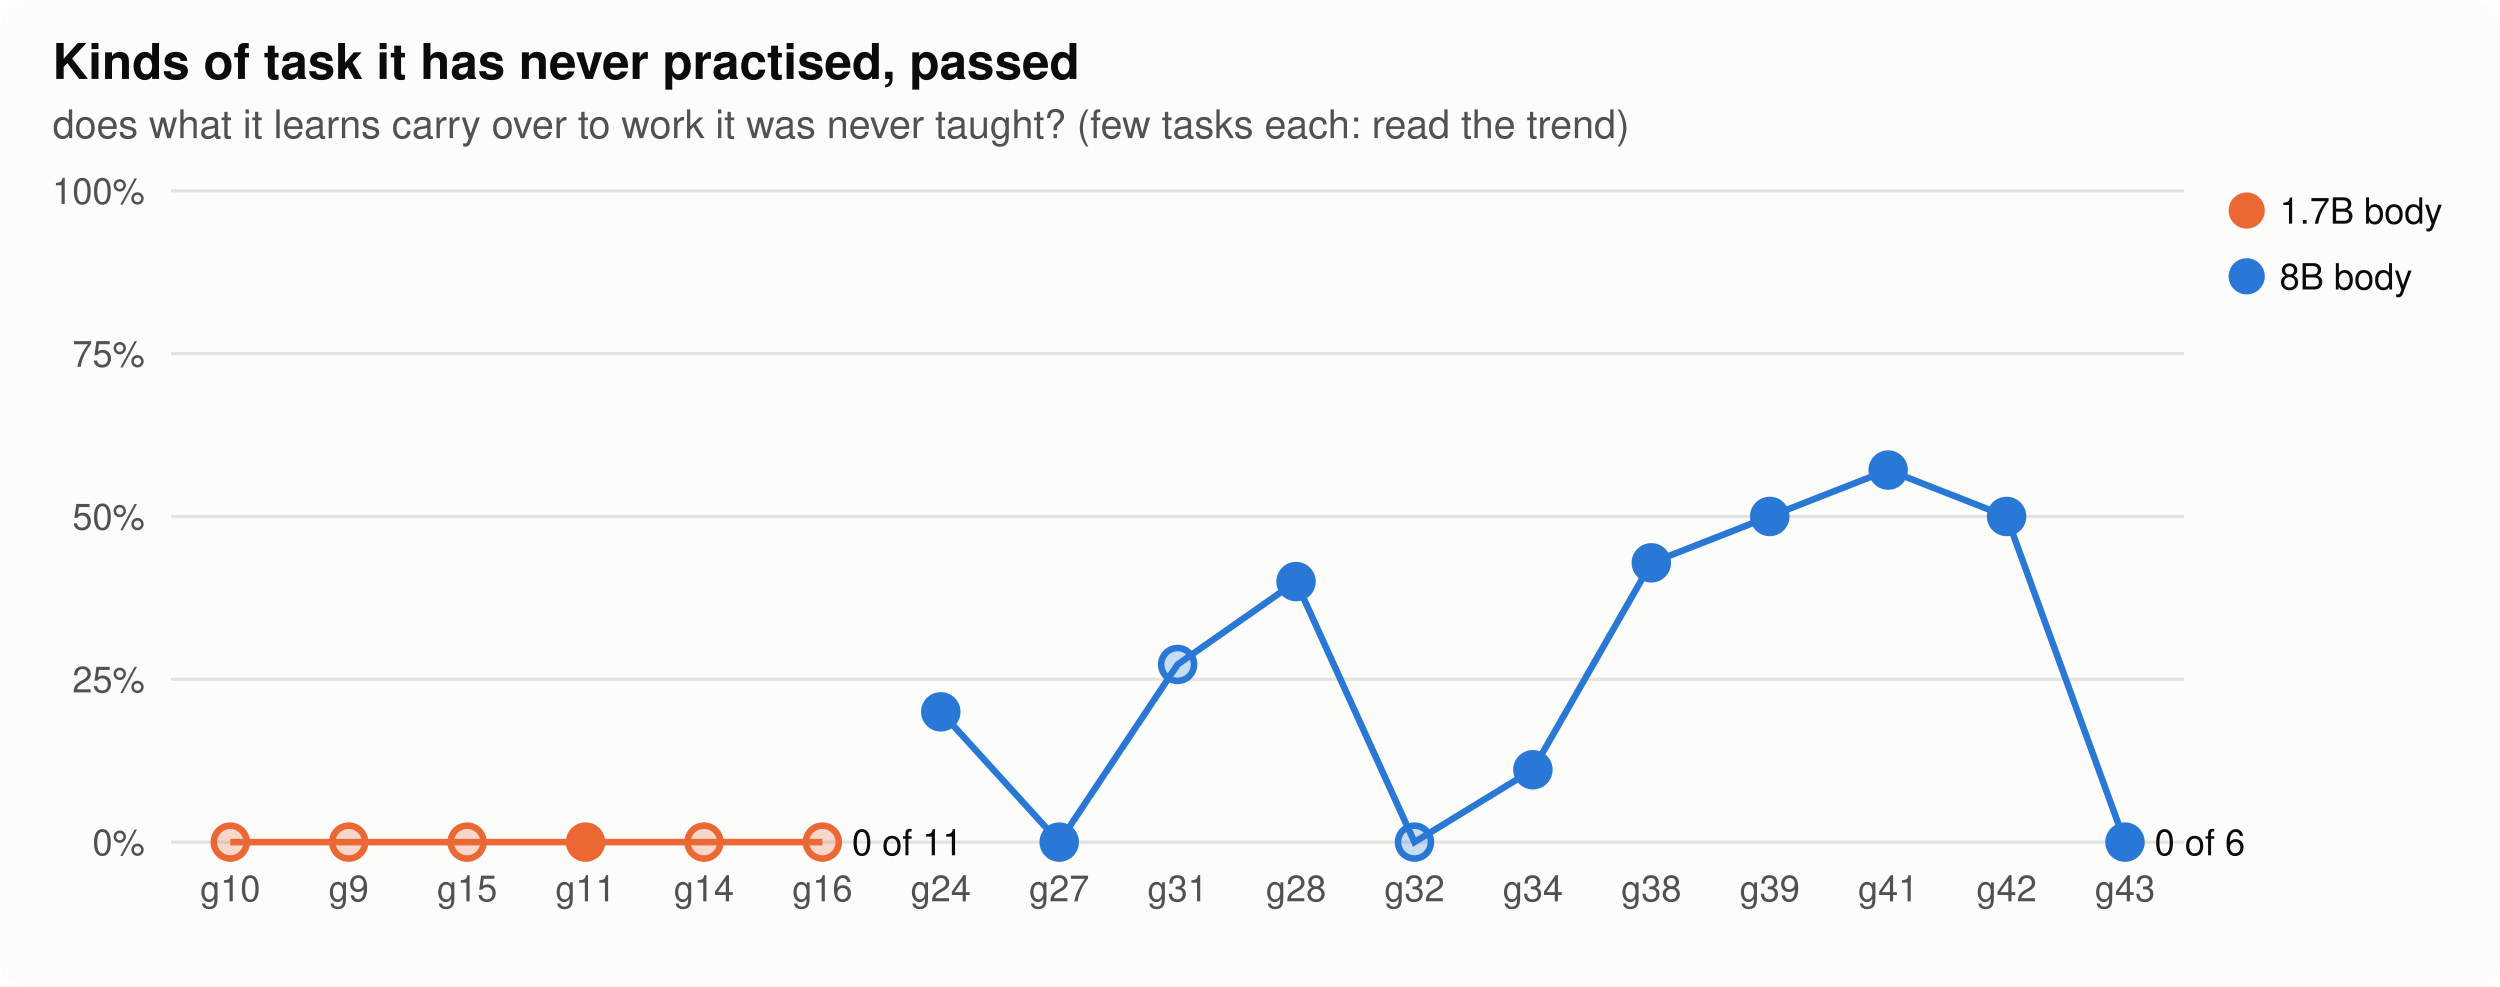
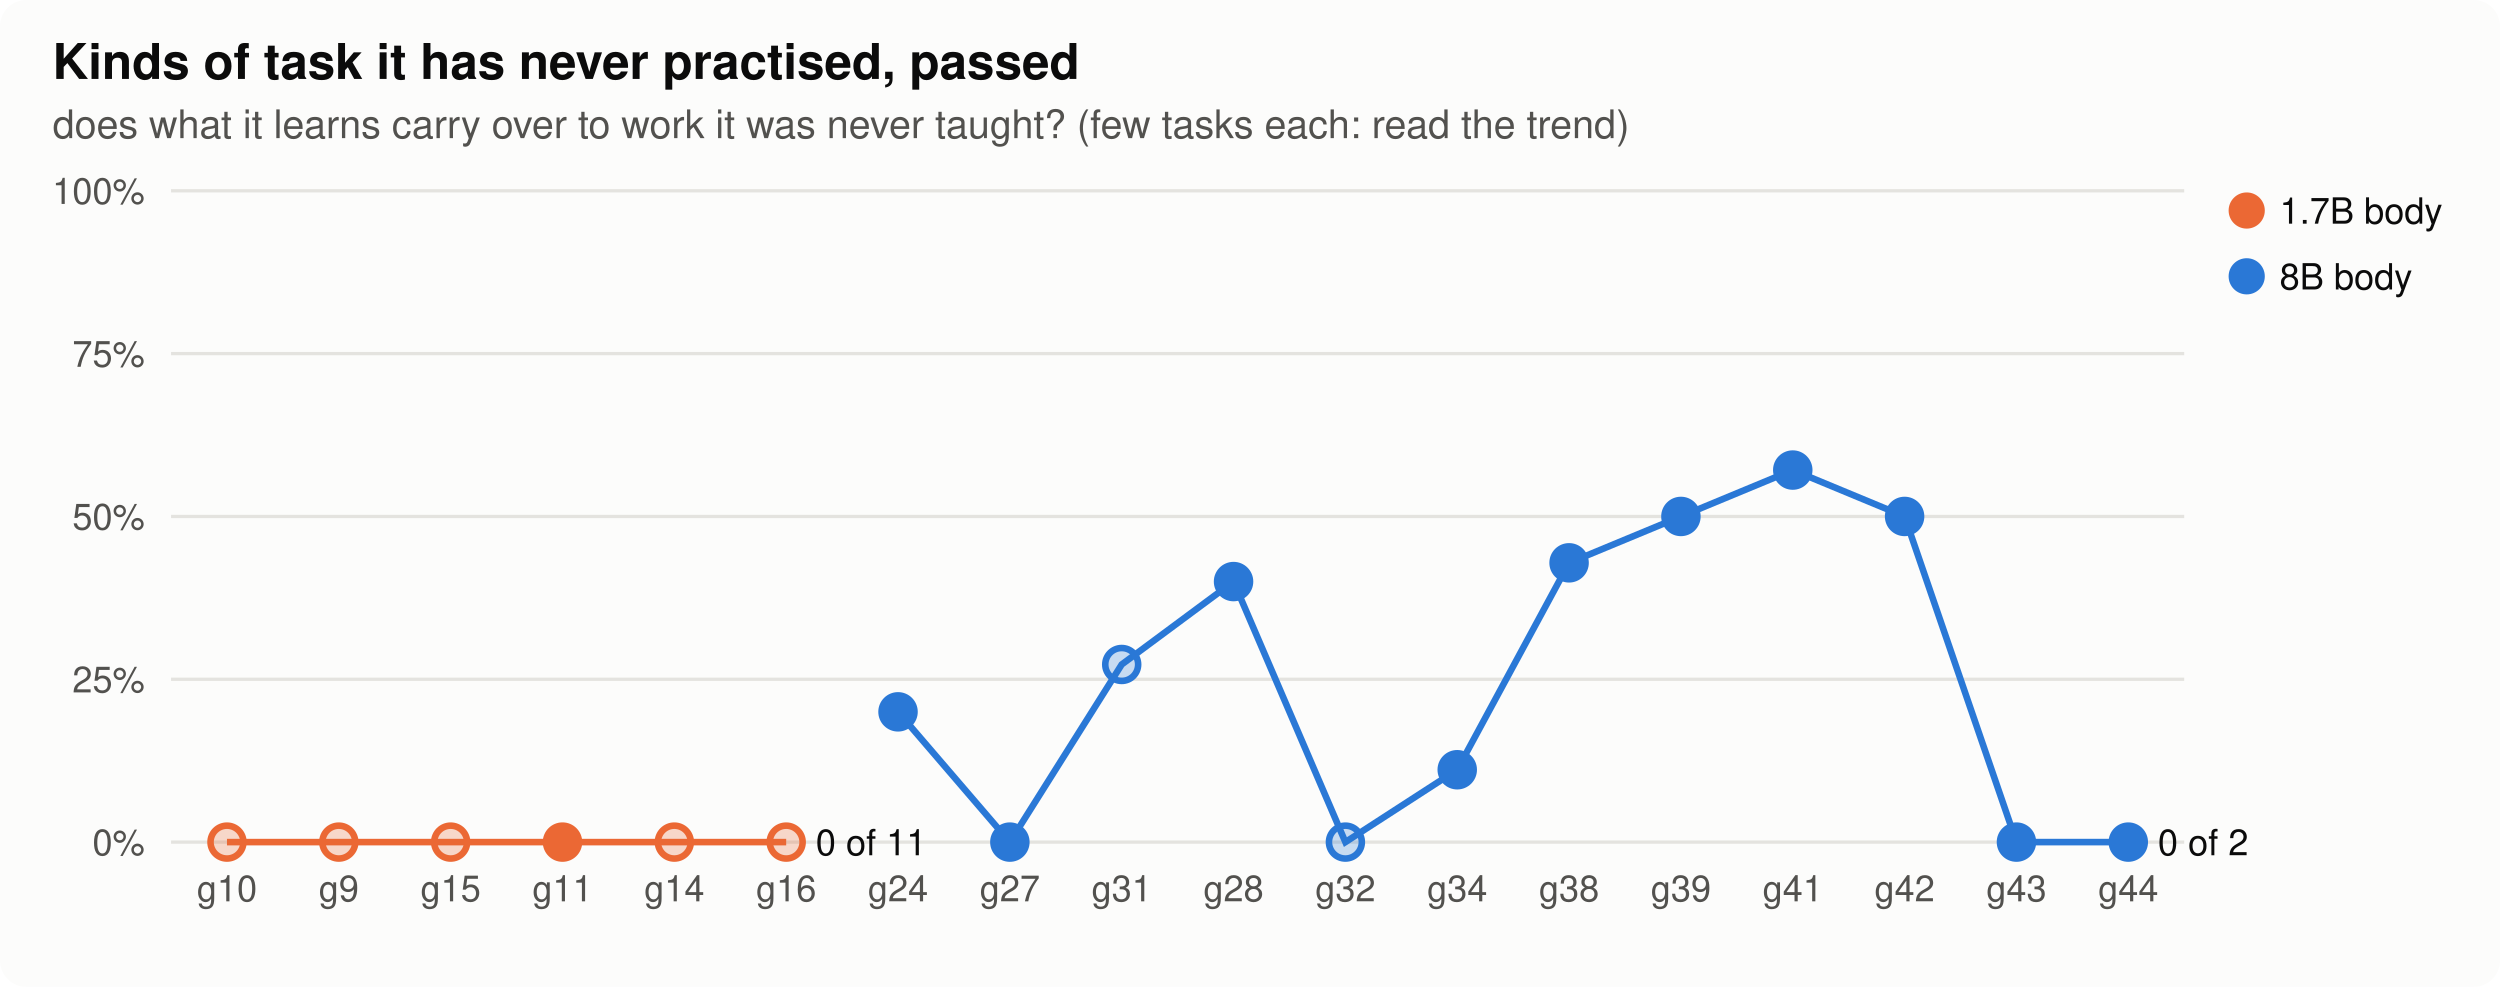
<svg xmlns="http://www.w3.org/2000/svg" width="760" height="300" viewBox="0 0 760 300" role="img" aria-label="Kinds of task it has never practised, passed">
  <style>
.bg{fill:#fcfcfb}.ink{fill:#0b0b0b}.ink2{fill:#52514e}.grid{stroke:#e4e3df}.axis{stroke:#b9b8b2}.dna{stroke:#52514e;fill:#fcfcfb}.lost{fill:#d03b3b}
.st17{fill:#eb6834;stroke:#eb6834}.lt17{stroke:#eb6834;fill:none}.st80{fill:#2a78d6;stroke:#2a78d6}.lt80{stroke:#2a78d6;fill:none}.h0{fill:#e8f1fc}.h1{fill:#cde2fb}.h2{fill:#9ec5f4}.h3{fill:#6da7ec}.h4{fill:#3987e5}.h5{fill:#256abf}.h6{fill:#184f95}
@media (prefers-color-scheme: dark){.bg{fill:#1a1a19}.ink{fill:#f0efec}.ink2{fill:#c3c2b7}.grid{stroke:#2c2c2a}.axis{stroke:#5a5955}.dna{stroke:#c3c2b7;fill:#1a1a19}.lost{fill:#e66767}.st17{fill:#d95926;stroke:#d95926}.lt17{stroke:#d95926;fill:none}.st80{fill:#3987e5;stroke:#3987e5}.lt80{stroke:#3987e5;fill:none}.h0{fill:#1f2a38}.h1{fill:#173a66}.h2{fill:#1c5cab}.h3{fill:#2a78d6}.h4{fill:#5598e7}.h5{fill:#86b6ef}.h6{fill:#b7d3f6}}
text{font-family:-apple-system,"Segoe UI",Helvetica,Arial,sans-serif}
</style>
  <rect class="bg" width="760" height="300" rx="8" />
  <text x="16.0" y="24.0" class="ink" font-size="15" text-anchor="start" font-weight="600">Kinds of task it has never practised, passed</text>
  <text x="16.0" y="42.0" class="ink2" font-size="12" text-anchor="start" font-weight="normal">does what it learns carry over to work it was never taught? (few tasks each: read the trend)</text>
  <line class="grid" x1="52" x2="664" y1="256.0" y2="256.0" stroke-width="1" />
  <text x="44.0" y="260.0" class="ink2" font-size="11" text-anchor="end" font-weight="normal">0%</text>
  <line class="grid" x1="52" x2="664" y1="206.5" y2="206.5" stroke-width="1" />
  <text x="44.0" y="210.5" class="ink2" font-size="11" text-anchor="end" font-weight="normal">25%</text>
  <line class="grid" x1="52" x2="664" y1="157.0" y2="157.0" stroke-width="1" />
  <text x="44.0" y="161.0" class="ink2" font-size="11" text-anchor="end" font-weight="normal">50%</text>
  <line class="grid" x1="52" x2="664" y1="107.5" y2="107.5" stroke-width="1" />
  <text x="44.0" y="111.5" class="ink2" font-size="11" text-anchor="end" font-weight="normal">75%</text>
  <line class="grid" x1="52" x2="664" y1="58.0" y2="58.0" stroke-width="1" />
  <text x="44.0" y="62.0" class="ink2" font-size="11" text-anchor="end" font-weight="normal">100%</text>
-   <text x="70.0" y="274.0" class="ink2" font-size="11" text-anchor="middle" font-weight="normal">g10</text>
-   <text x="106.0" y="274.0" class="ink2" font-size="11" text-anchor="middle" font-weight="normal">g9</text>
-   <text x="142.0" y="274.0" class="ink2" font-size="11" text-anchor="middle" font-weight="normal">g15</text>
-   <text x="178.0" y="274.0" class="ink2" font-size="11" text-anchor="middle" font-weight="normal">g11</text>
-   <text x="214.0" y="274.0" class="ink2" font-size="11" text-anchor="middle" font-weight="normal">g14</text>
-   <text x="250.0" y="274.0" class="ink2" font-size="11" text-anchor="middle" font-weight="normal">g16</text>
-   <text x="286.0" y="274.0" class="ink2" font-size="11" text-anchor="middle" font-weight="normal">g24</text>
-   <text x="322.0" y="274.0" class="ink2" font-size="11" text-anchor="middle" font-weight="normal">g27</text>
-   <text x="358.0" y="274.0" class="ink2" font-size="11" text-anchor="middle" font-weight="normal">g31</text>
-   <text x="394.0" y="274.0" class="ink2" font-size="11" text-anchor="middle" font-weight="normal">g28</text>
-   <text x="430.0" y="274.0" class="ink2" font-size="11" text-anchor="middle" font-weight="normal">g32</text>
-   <text x="466.0" y="274.0" class="ink2" font-size="11" text-anchor="middle" font-weight="normal">g34</text>
-   <text x="502.0" y="274.0" class="ink2" font-size="11" text-anchor="middle" font-weight="normal">g38</text>
-   <text x="538.0" y="274.0" class="ink2" font-size="11" text-anchor="middle" font-weight="normal">g39</text>
-   <text x="574.0" y="274.0" class="ink2" font-size="11" text-anchor="middle" font-weight="normal">g41</text>
-   <text x="610.0" y="274.0" class="ink2" font-size="11" text-anchor="middle" font-weight="normal">g42</text>
-   <text x="646.0" y="274.0" class="ink2" font-size="11" text-anchor="middle" font-weight="normal">g43</text>
-   <polyline class="lt17" stroke-width="2" points="70.0,256.0 106.0,256.0 142.0,256.0 178.0,256.0 214.0,256.0 250.0,256.0" />
-   <circle class="st17" cx="70.0" cy="256.0" r="5" stroke-width="2" fill-opacity="0.25" />
-   <circle class="st17" cx="106.0" cy="256.0" r="5" stroke-width="2" fill-opacity="0.25" />
-   <circle class="st17" cx="142.0" cy="256.0" r="5" stroke-width="2" fill-opacity="0.25" />
-   <circle class="st17" cx="178.0" cy="256.0" r="5" stroke-width="2" />
-   <circle class="st17" cx="214.0" cy="256.0" r="5" stroke-width="2" fill-opacity="0.25" />
-   <circle class="st17" cx="250.0" cy="256.0" r="5" stroke-width="2" fill-opacity="0.25" />
-   <text x="259.0" y="260.0" class="ink" font-size="11" text-anchor="start" font-weight="normal">0 of 11</text>
-   <polyline class="lt80" stroke-width="2" points="286.0,216.4 322.0,256.0 358.0,202.0 394.0,176.8 430.0,256.0 466.0,234.0 502.0,171.1 538.0,157.0 574.0,142.9 610.0,157.0 646.0,256.0" />
-   <circle class="st80" cx="286.0" cy="216.4" r="5" stroke-width="2" />
-   <circle class="st80" cx="322.0" cy="256.0" r="5" stroke-width="2" />
-   <circle class="st80" cx="358.0" cy="202.0" r="5" stroke-width="2" fill-opacity="0.25" />
-   <circle class="st80" cx="394.0" cy="176.8" r="5" stroke-width="2" />
-   <circle class="st80" cx="430.0" cy="256.0" r="5" stroke-width="2" fill-opacity="0.25" />
-   <circle class="st80" cx="466.0" cy="234.0" r="5" stroke-width="2" />
-   <circle class="st80" cx="502.0" cy="171.1" r="5" stroke-width="2" />
-   <circle class="st80" cx="538.0" cy="157.0" r="5" stroke-width="2" />
-   <circle class="st80" cx="574.0" cy="142.9" r="5" stroke-width="2" />
-   <circle class="st80" cx="610.0" cy="157.0" r="5" stroke-width="2" />
-   <circle class="st80" cx="646.0" cy="256.0" r="5" stroke-width="2" />
-   <text x="655.0" y="260.0" class="ink" font-size="11" text-anchor="start" font-weight="normal">0 of 6</text>
+   <text x="69.0" y="274.0" class="ink2" font-size="11" text-anchor="middle" font-weight="normal">g10</text>
+   <text x="103.0" y="274.0" class="ink2" font-size="11" text-anchor="middle" font-weight="normal">g9</text>
+   <text x="137.0" y="274.0" class="ink2" font-size="11" text-anchor="middle" font-weight="normal">g15</text>
+   <text x="171.0" y="274.0" class="ink2" font-size="11" text-anchor="middle" font-weight="normal">g11</text>
+   <text x="205.0" y="274.0" class="ink2" font-size="11" text-anchor="middle" font-weight="normal">g14</text>
+   <text x="239.0" y="274.0" class="ink2" font-size="11" text-anchor="middle" font-weight="normal">g16</text>
+   <text x="273.0" y="274.0" class="ink2" font-size="11" text-anchor="middle" font-weight="normal">g24</text>
+   <text x="307.0" y="274.0" class="ink2" font-size="11" text-anchor="middle" font-weight="normal">g27</text>
+   <text x="341.0" y="274.0" class="ink2" font-size="11" text-anchor="middle" font-weight="normal">g31</text>
+   <text x="375.0" y="274.0" class="ink2" font-size="11" text-anchor="middle" font-weight="normal">g28</text>
+   <text x="409.0" y="274.0" class="ink2" font-size="11" text-anchor="middle" font-weight="normal">g32</text>
+   <text x="443.0" y="274.0" class="ink2" font-size="11" text-anchor="middle" font-weight="normal">g34</text>
+   <text x="477.0" y="274.0" class="ink2" font-size="11" text-anchor="middle" font-weight="normal">g38</text>
+   <text x="511.0" y="274.0" class="ink2" font-size="11" text-anchor="middle" font-weight="normal">g39</text>
+   <text x="545.0" y="274.0" class="ink2" font-size="11" text-anchor="middle" font-weight="normal">g41</text>
+   <text x="579.0" y="274.0" class="ink2" font-size="11" text-anchor="middle" font-weight="normal">g42</text>
+   <text x="613.0" y="274.0" class="ink2" font-size="11" text-anchor="middle" font-weight="normal">g43</text>
+   <text x="647.0" y="274.0" class="ink2" font-size="11" text-anchor="middle" font-weight="normal">g44</text>
+   <polyline class="lt17" stroke-width="2" points="69.0,256.0 103.0,256.0 137.0,256.0 171.0,256.0 205.0,256.0 239.0,256.0" />
+   <circle class="st17" cx="69.0" cy="256.0" r="5" stroke-width="2" fill-opacity="0.25" />
+   <circle class="st17" cx="103.0" cy="256.0" r="5" stroke-width="2" fill-opacity="0.25" />
+   <circle class="st17" cx="137.0" cy="256.0" r="5" stroke-width="2" fill-opacity="0.25" />
+   <circle class="st17" cx="171.0" cy="256.0" r="5" stroke-width="2" />
+   <circle class="st17" cx="205.0" cy="256.0" r="5" stroke-width="2" fill-opacity="0.25" />
+   <circle class="st17" cx="239.0" cy="256.0" r="5" stroke-width="2" fill-opacity="0.25" />
+   <text x="248.0" y="260.0" class="ink" font-size="11" text-anchor="start" font-weight="normal">0 of 11</text>
+   <polyline class="lt80" stroke-width="2" points="273.0,216.4 307.0,256.0 341.0,202.0 375.0,176.8 409.0,256.0 443.0,234.0 477.0,171.1 511.0,157.0 545.0,142.9 579.0,157.0 613.0,256.0 647.0,256.0" />
+   <circle class="st80" cx="273.0" cy="216.4" r="5" stroke-width="2" />
+   <circle class="st80" cx="307.0" cy="256.0" r="5" stroke-width="2" />
+   <circle class="st80" cx="341.0" cy="202.0" r="5" stroke-width="2" fill-opacity="0.25" />
+   <circle class="st80" cx="375.0" cy="176.8" r="5" stroke-width="2" />
+   <circle class="st80" cx="409.0" cy="256.0" r="5" stroke-width="2" fill-opacity="0.25" />
+   <circle class="st80" cx="443.0" cy="234.0" r="5" stroke-width="2" />
+   <circle class="st80" cx="477.0" cy="171.1" r="5" stroke-width="2" />
+   <circle class="st80" cx="511.0" cy="157.0" r="5" stroke-width="2" />
+   <circle class="st80" cx="545.0" cy="142.9" r="5" stroke-width="2" />
+   <circle class="st80" cx="579.0" cy="157.0" r="5" stroke-width="2" />
+   <circle class="st80" cx="613.0" cy="256.0" r="5" stroke-width="2" />
+   <circle class="st80" cx="647.0" cy="256.0" r="5" stroke-width="2" />
+   <text x="656.0" y="260.0" class="ink" font-size="11" text-anchor="start" font-weight="normal">0 of 2</text>
  <circle class="st17" cx="683" cy="64" r="5" />
  <text x="693.0" y="68.0" class="ink" font-size="11" text-anchor="start" font-weight="normal">1.7B body</text>
  <circle class="st80" cx="683" cy="84" r="5" />
  <text x="693.0" y="88.0" class="ink" font-size="11" text-anchor="start" font-weight="normal">8B body</text>
</svg>
